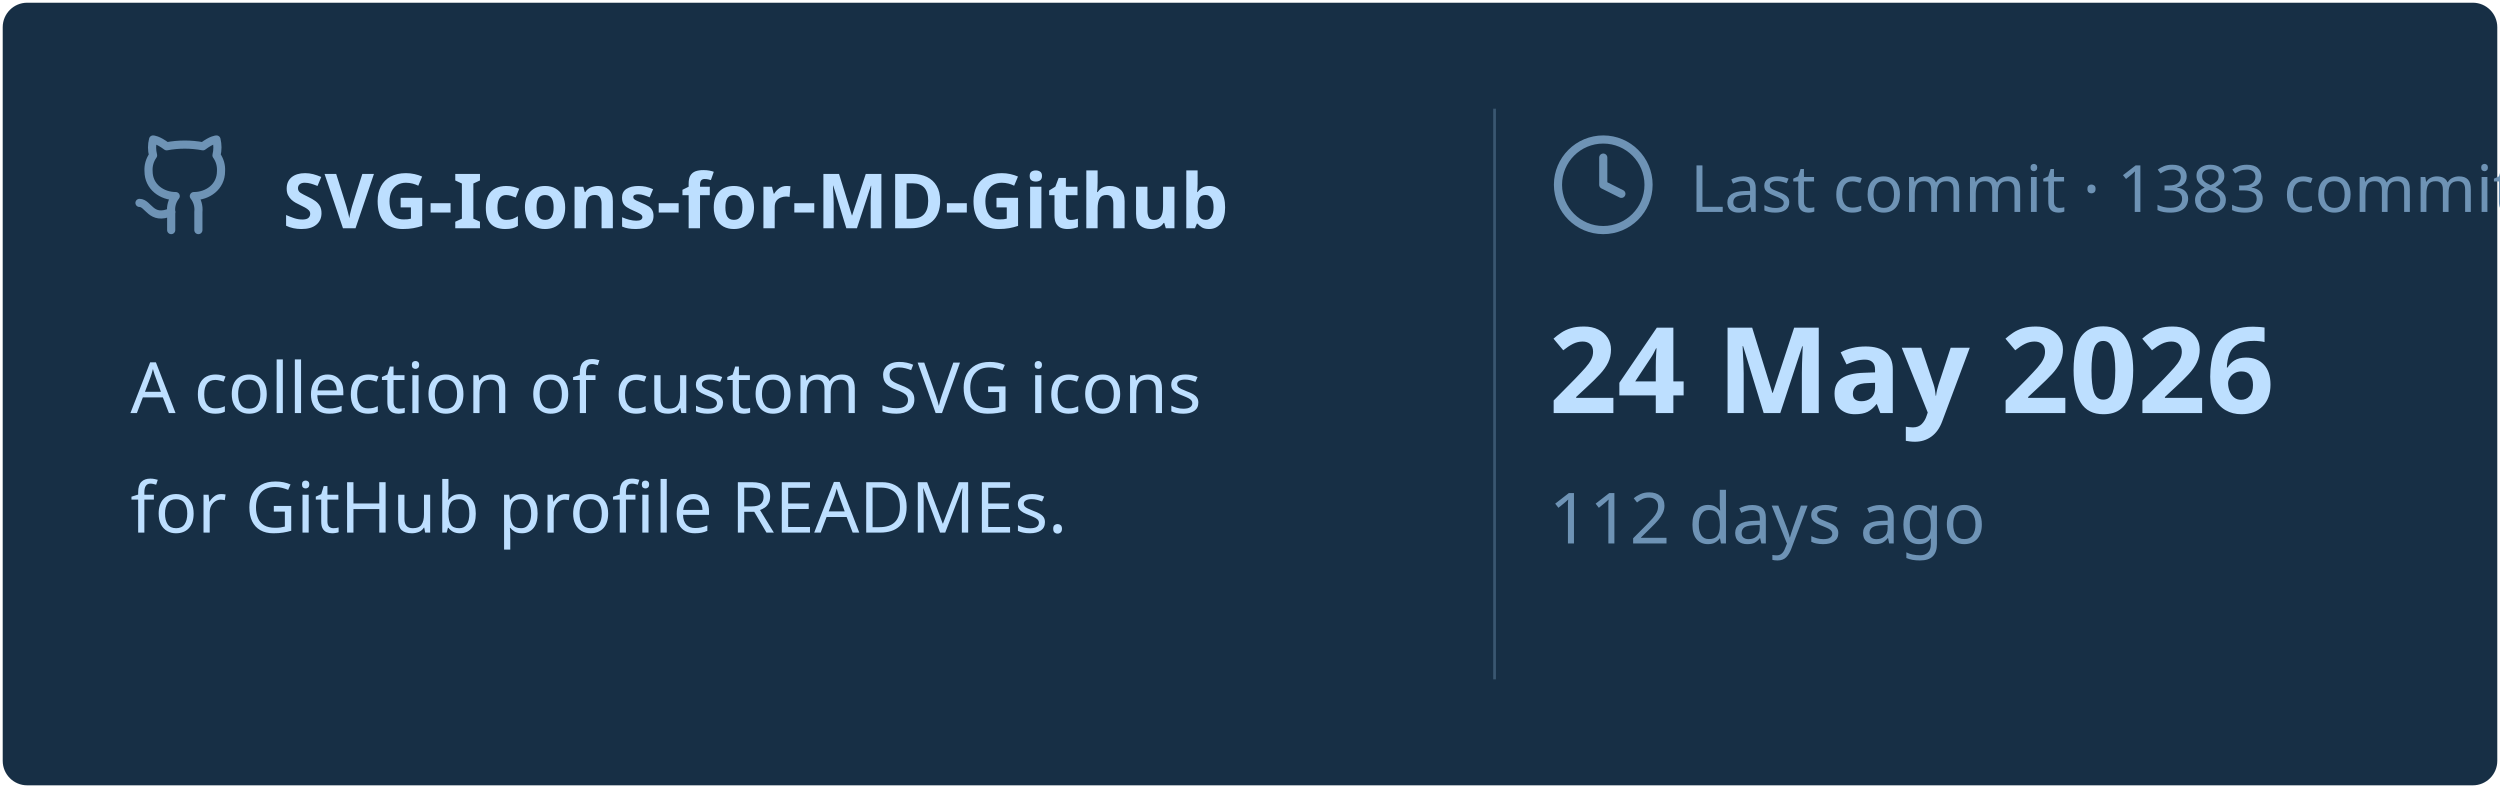
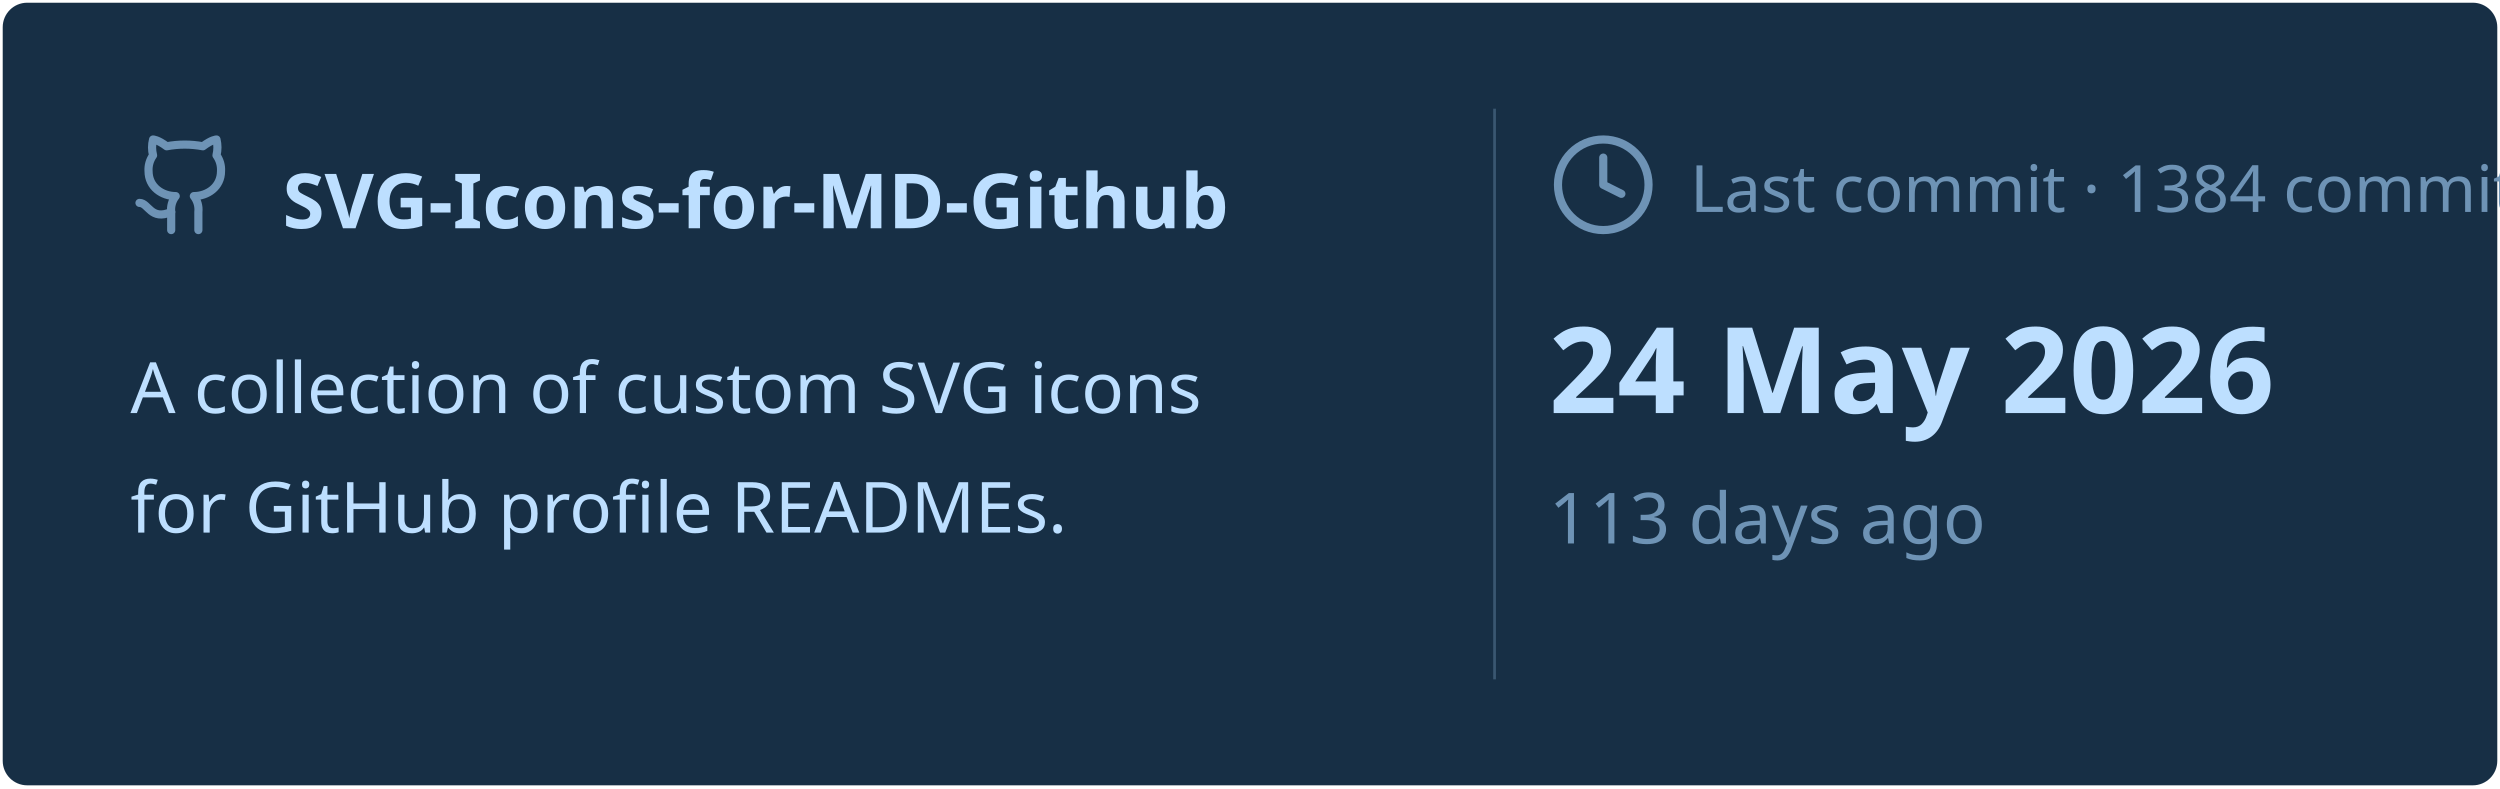
<svg xmlns="http://www.w3.org/2000/svg" viewBox="0 0 460 145" width="460px" height="145px">
  <rect stroke="#000000" stroke-opacity="0" fill="#172F45" rx="4.5" x="0.5" y="0.5" width="459" height="144" />
  <g transform="translate(24, 42)">
    <svg x="0" y="-18" width="20" height="20" viewBox="0 0 24 24" fill="none" stroke="#6E93B5" stroke-width="1.8" stroke-linecap="round" stroke-linejoin="round">
      <path d="M15 22v-4a4.8 4.8 0 0 0-1-3.5c3 0 6-2 6-5.5.08-1.25-.27-2.48-1-3.5.28-1.15.28-2.35 0-3.5 0 0-1 0-3 1.5-2.64-.5-5.36-.5-8 0C6 2 5 2 5 2c-.3 1.15-.3 2.35 0 3.5A5.403 5.403 0 0 0 4 9c0 3.5 3 5.5 6 5.5-.39.49-.68 1.05-.85 1.65-.17.6-.22 1.23-.15 1.85v4" />
      <path d="M9 18c-4.51 2-5-2-7-2" />
    </svg>
    <text x="28" y="0" font-family="&quot;Segoe UI&quot;, Ubuntu, sans-serif" font-size="14" font-weight="700" fill="#BDDFFF">SVG-Icons-for-MD-Github</text>
  </g>
  <text x="24" y="76" font-family="&quot;Segoe UI&quot;, Ubuntu, sans-serif" font-size="13" font-weight="400" fill="#BDDFFF">A collection of custom SVG icons</text>
  <text x="24" y="98" font-family="&quot;Segoe UI&quot;, Ubuntu, sans-serif" font-size="13" font-weight="400" fill="#BDDFFF">for GitHub profile READMEs.</text>
  <line x1="275" y1="20" x2="275" y2="125" stroke="#6E93B5" stroke-width="0.5" stroke-opacity="0.4" />
  <svg x="285" y="24" width="20" height="20" viewBox="0 0 24 24" fill="none" stroke="#6E93B5" stroke-width="1.8" stroke-linecap="round" stroke-linejoin="round">
    <circle cx="12" cy="12" r="10" />
    <polyline points="12 6 12 12 16 14" />
  </svg>
-   <text x="311" y="39" font-family="&quot;Segoe UI&quot;, Ubuntu, sans-serif" font-size="12" font-weight="400" fill="#6E93B5">Last commit · 1383 commits</text>
+   <text x="311" y="39" font-family="&quot;Segoe UI&quot;, Ubuntu, sans-serif" font-size="12" font-weight="400" fill="#6E93B5">Last commit · 1384 commits</text>
  <text x="285" y="76" font-family="&quot;Segoe UI&quot;, Ubuntu, sans-serif" font-size="22" font-weight="700" fill="#BDDFFF">24 May 2026</text>
-   <text x="285" y="100" font-family="&quot;Segoe UI&quot;, Ubuntu, sans-serif" font-size="13" font-weight="400" fill="#6E93B5">112 days ago</text>
+   <text x="285" y="100" font-family="&quot;Segoe UI&quot;, Ubuntu, sans-serif" font-size="13" font-weight="400" fill="#6E93B5">113 days ago</text>
</svg>
